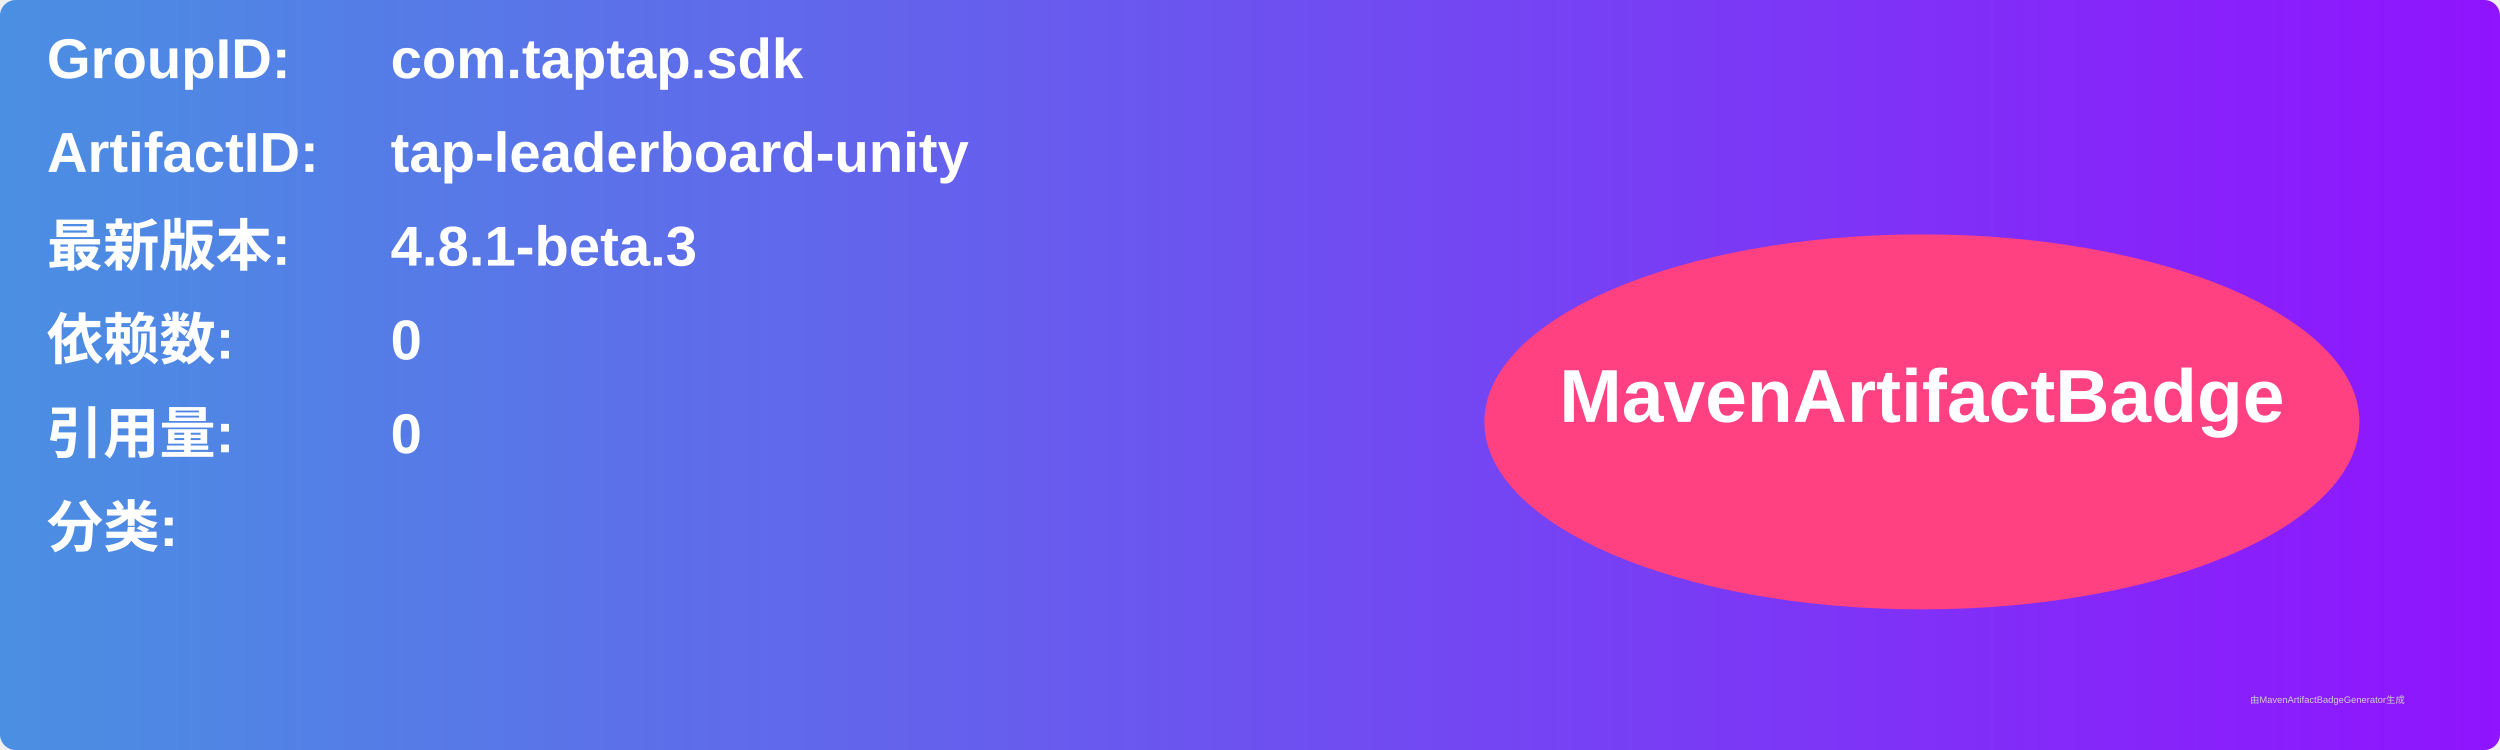
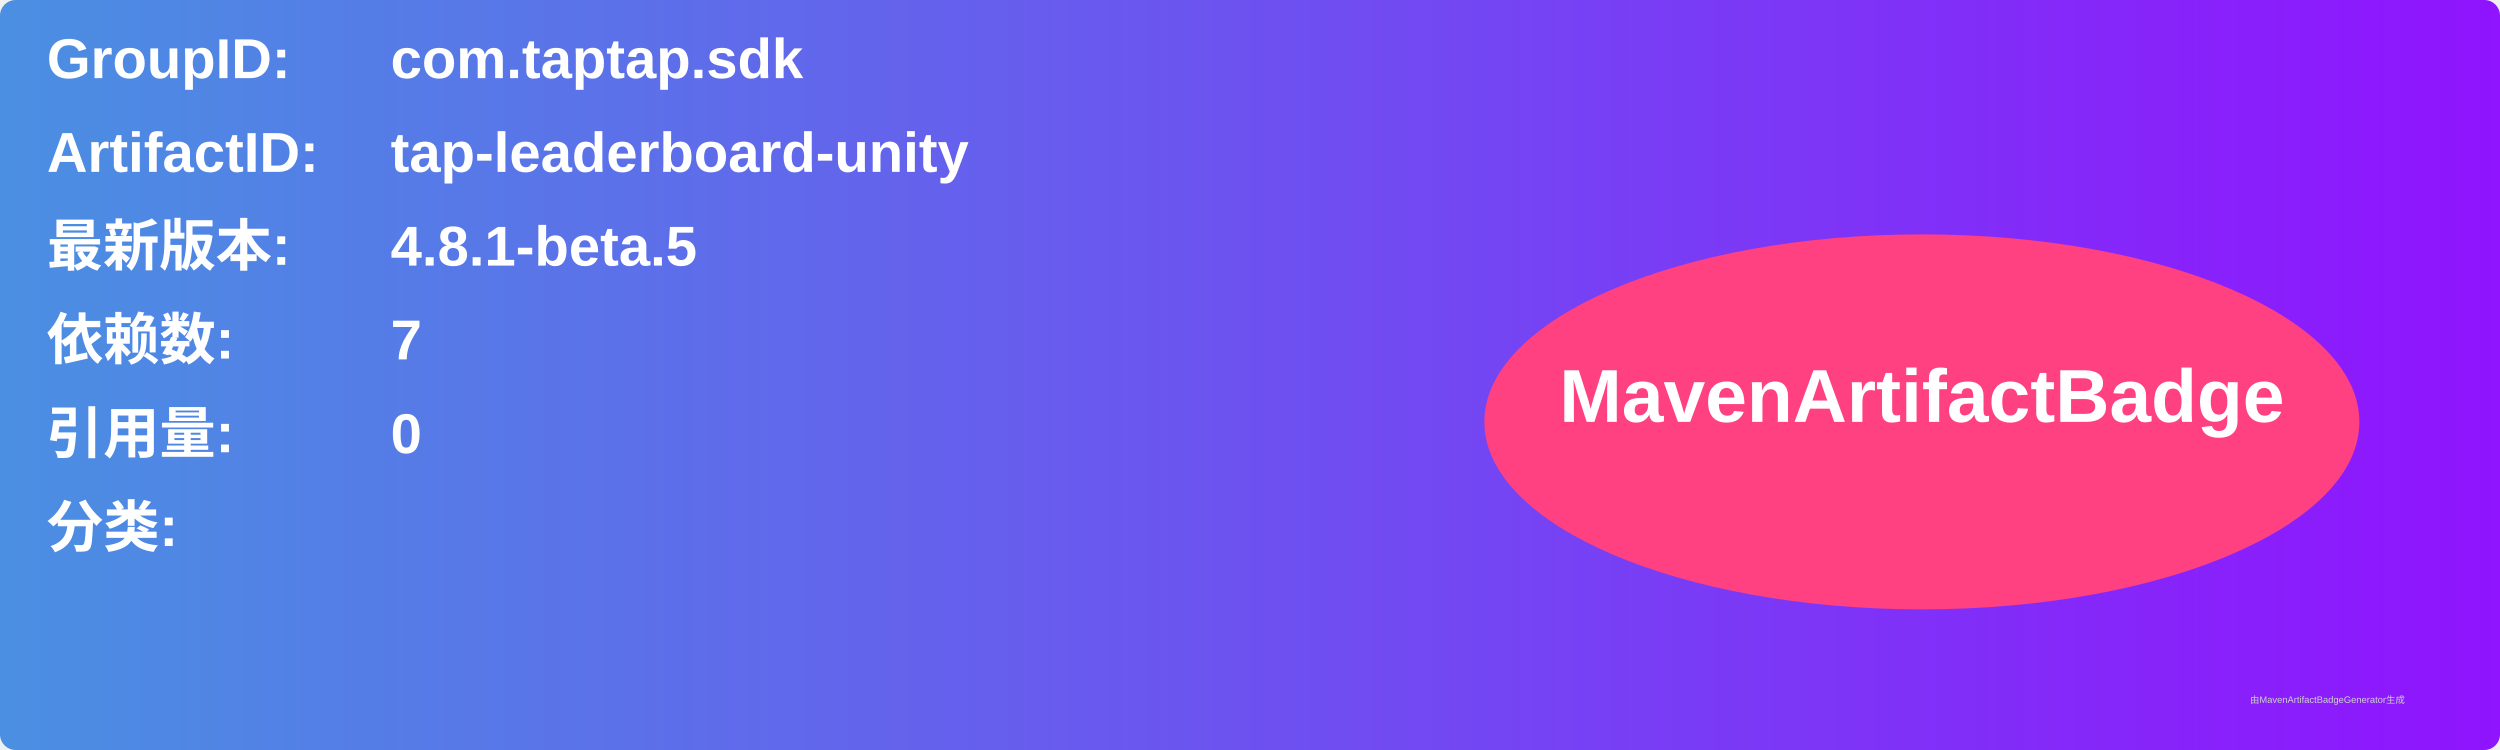
<svg xmlns="http://www.w3.org/2000/svg" width="800" height="240" viewBox="0 0 800 240">
  <linearGradient id="grad" x1="0%" y1="0%" x2="100%" y2="0%">
    <stop offset="0%" stop-color="#4a90e2" />
    <stop offset="100%" stop-color="#9013fe" />
  </linearGradient>
  <rect width="100%" height="100%" rx="5" ry="5" fill="url(#grad)" />
  <g transform="translate(15, 15)">
    <text x="0" y="10" font-family="Arial" font-size="18" fill="white" font-weight="bold" width="260">GroupID:</text>
    <text x="110" y="10" font-family="Arial" font-size="18" fill="white" font-weight="bold" width="460">com.taptap.sdk</text>
    <text x="0" y="40" font-family="Arial" font-size="18" fill="white" font-weight="bold" width="260">ArtifactID:</text>
    <text x="110" y="40" font-family="Arial" font-size="18" fill="white" font-weight="bold" width="460">tap-leaderboard-unity</text>
    <text x="0" y="70" font-family="Arial" font-size="18" fill="white" font-weight="bold">最新版本:</text>
    <text x="110" y="70" font-family="Arial" font-size="18" fill="white" font-weight="bold">
-       <tspan font-weight="bold">4.8.1-beta.3</tspan>
+       <tspan font-weight="bold">4.8.1-beta.5</tspan>
    </text>
    <text x="0" y="100" font-family="Arial" font-size="18" fill="white" font-weight="bold">依赖数: </text>
    <text x="110" y="100" font-family="Arial" font-size="18" fill="white">
-       <tspan font-weight="bold">0</tspan>
+       <tspan font-weight="bold">7</tspan>
    </text>
    <text x="0" y="130" font-family="Arial" font-size="18" fill="white" font-weight="bold">引用量: </text>
    <text x="110" y="130" font-family="Arial" font-size="18" fill="white">
      <tspan font-weight="bold">0</tspan>
    </text>
    <text x="0" y="160" font-family="Arial" font-size="18" fill="white" font-weight="bold">分类:</text>
    <text x="10" y="190" font-family="Arial" font-size="10" fill="white">
      <tspan font-weight="bold" />
    </text>
    <ellipse cx="600" cy="120" rx="140" ry="60" fill="#ff4081" />
    <text x="600" y="120" text-anchor="middle" font-family="Arial" font-size="24" fill="white" font-weight="bold">MavenArtifactBadge</text>
  </g>
  <text x="720" y="225" font-family="Arial" font-size="3" fill="#d0d0d0">由MavenArtifactBadgeGenerator生成</text>
</svg>
